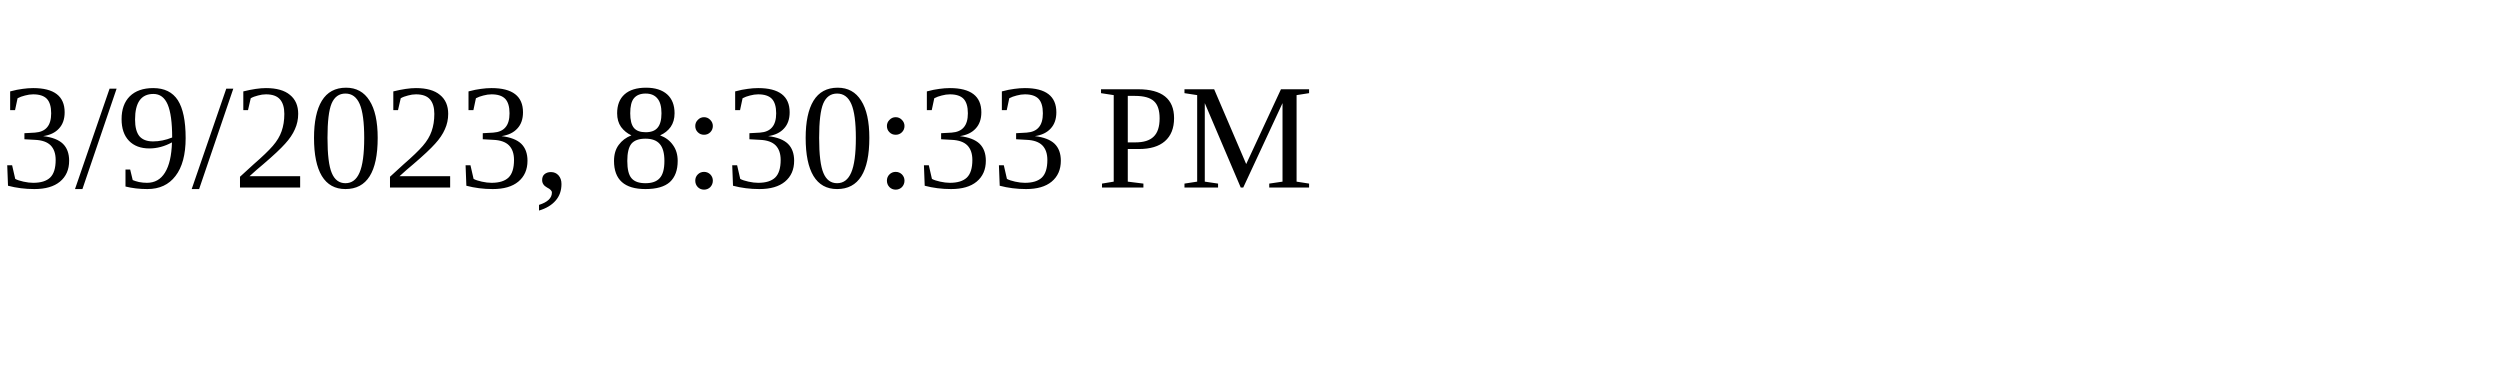
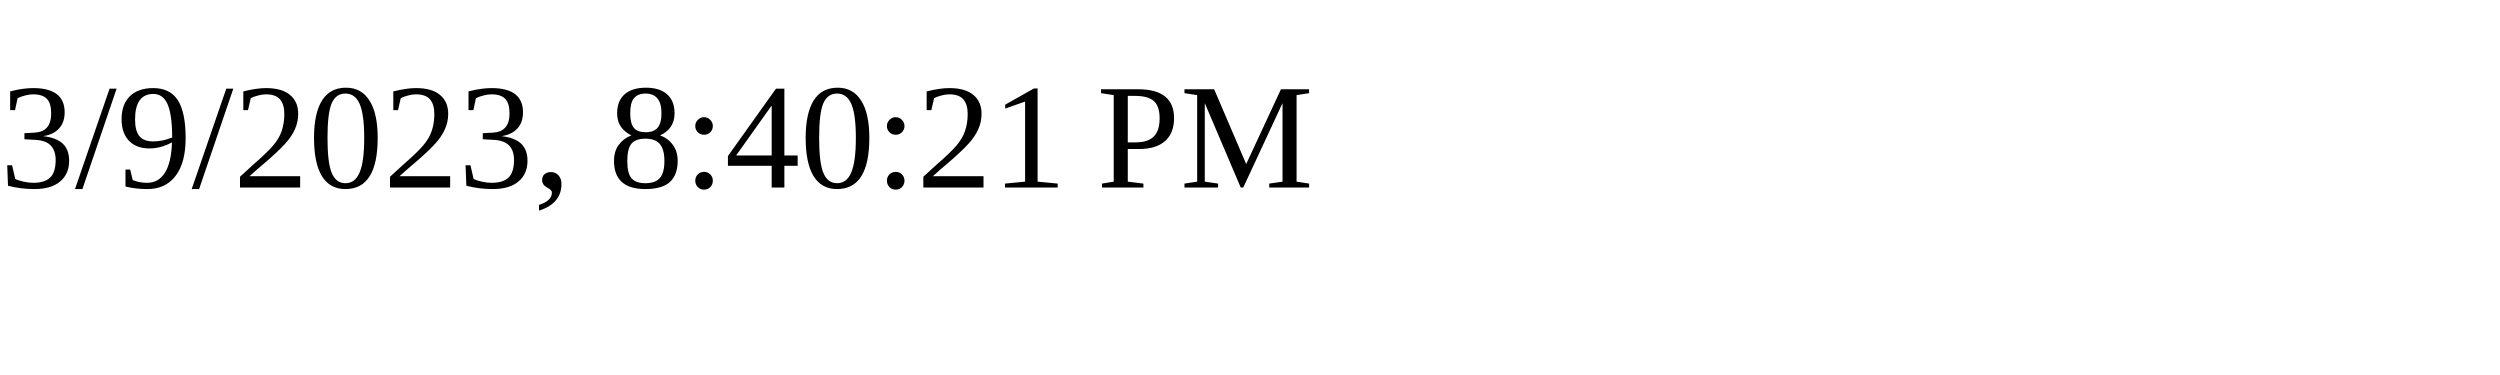
<svg xmlns="http://www.w3.org/2000/svg" height="30" width="200">
-   <text x="0" y="15">3/9/2023, 8:30:33 PM</text>
+   <text x="0" y="15">3/9/2023, 8:40:21 PM</text>
</svg>
